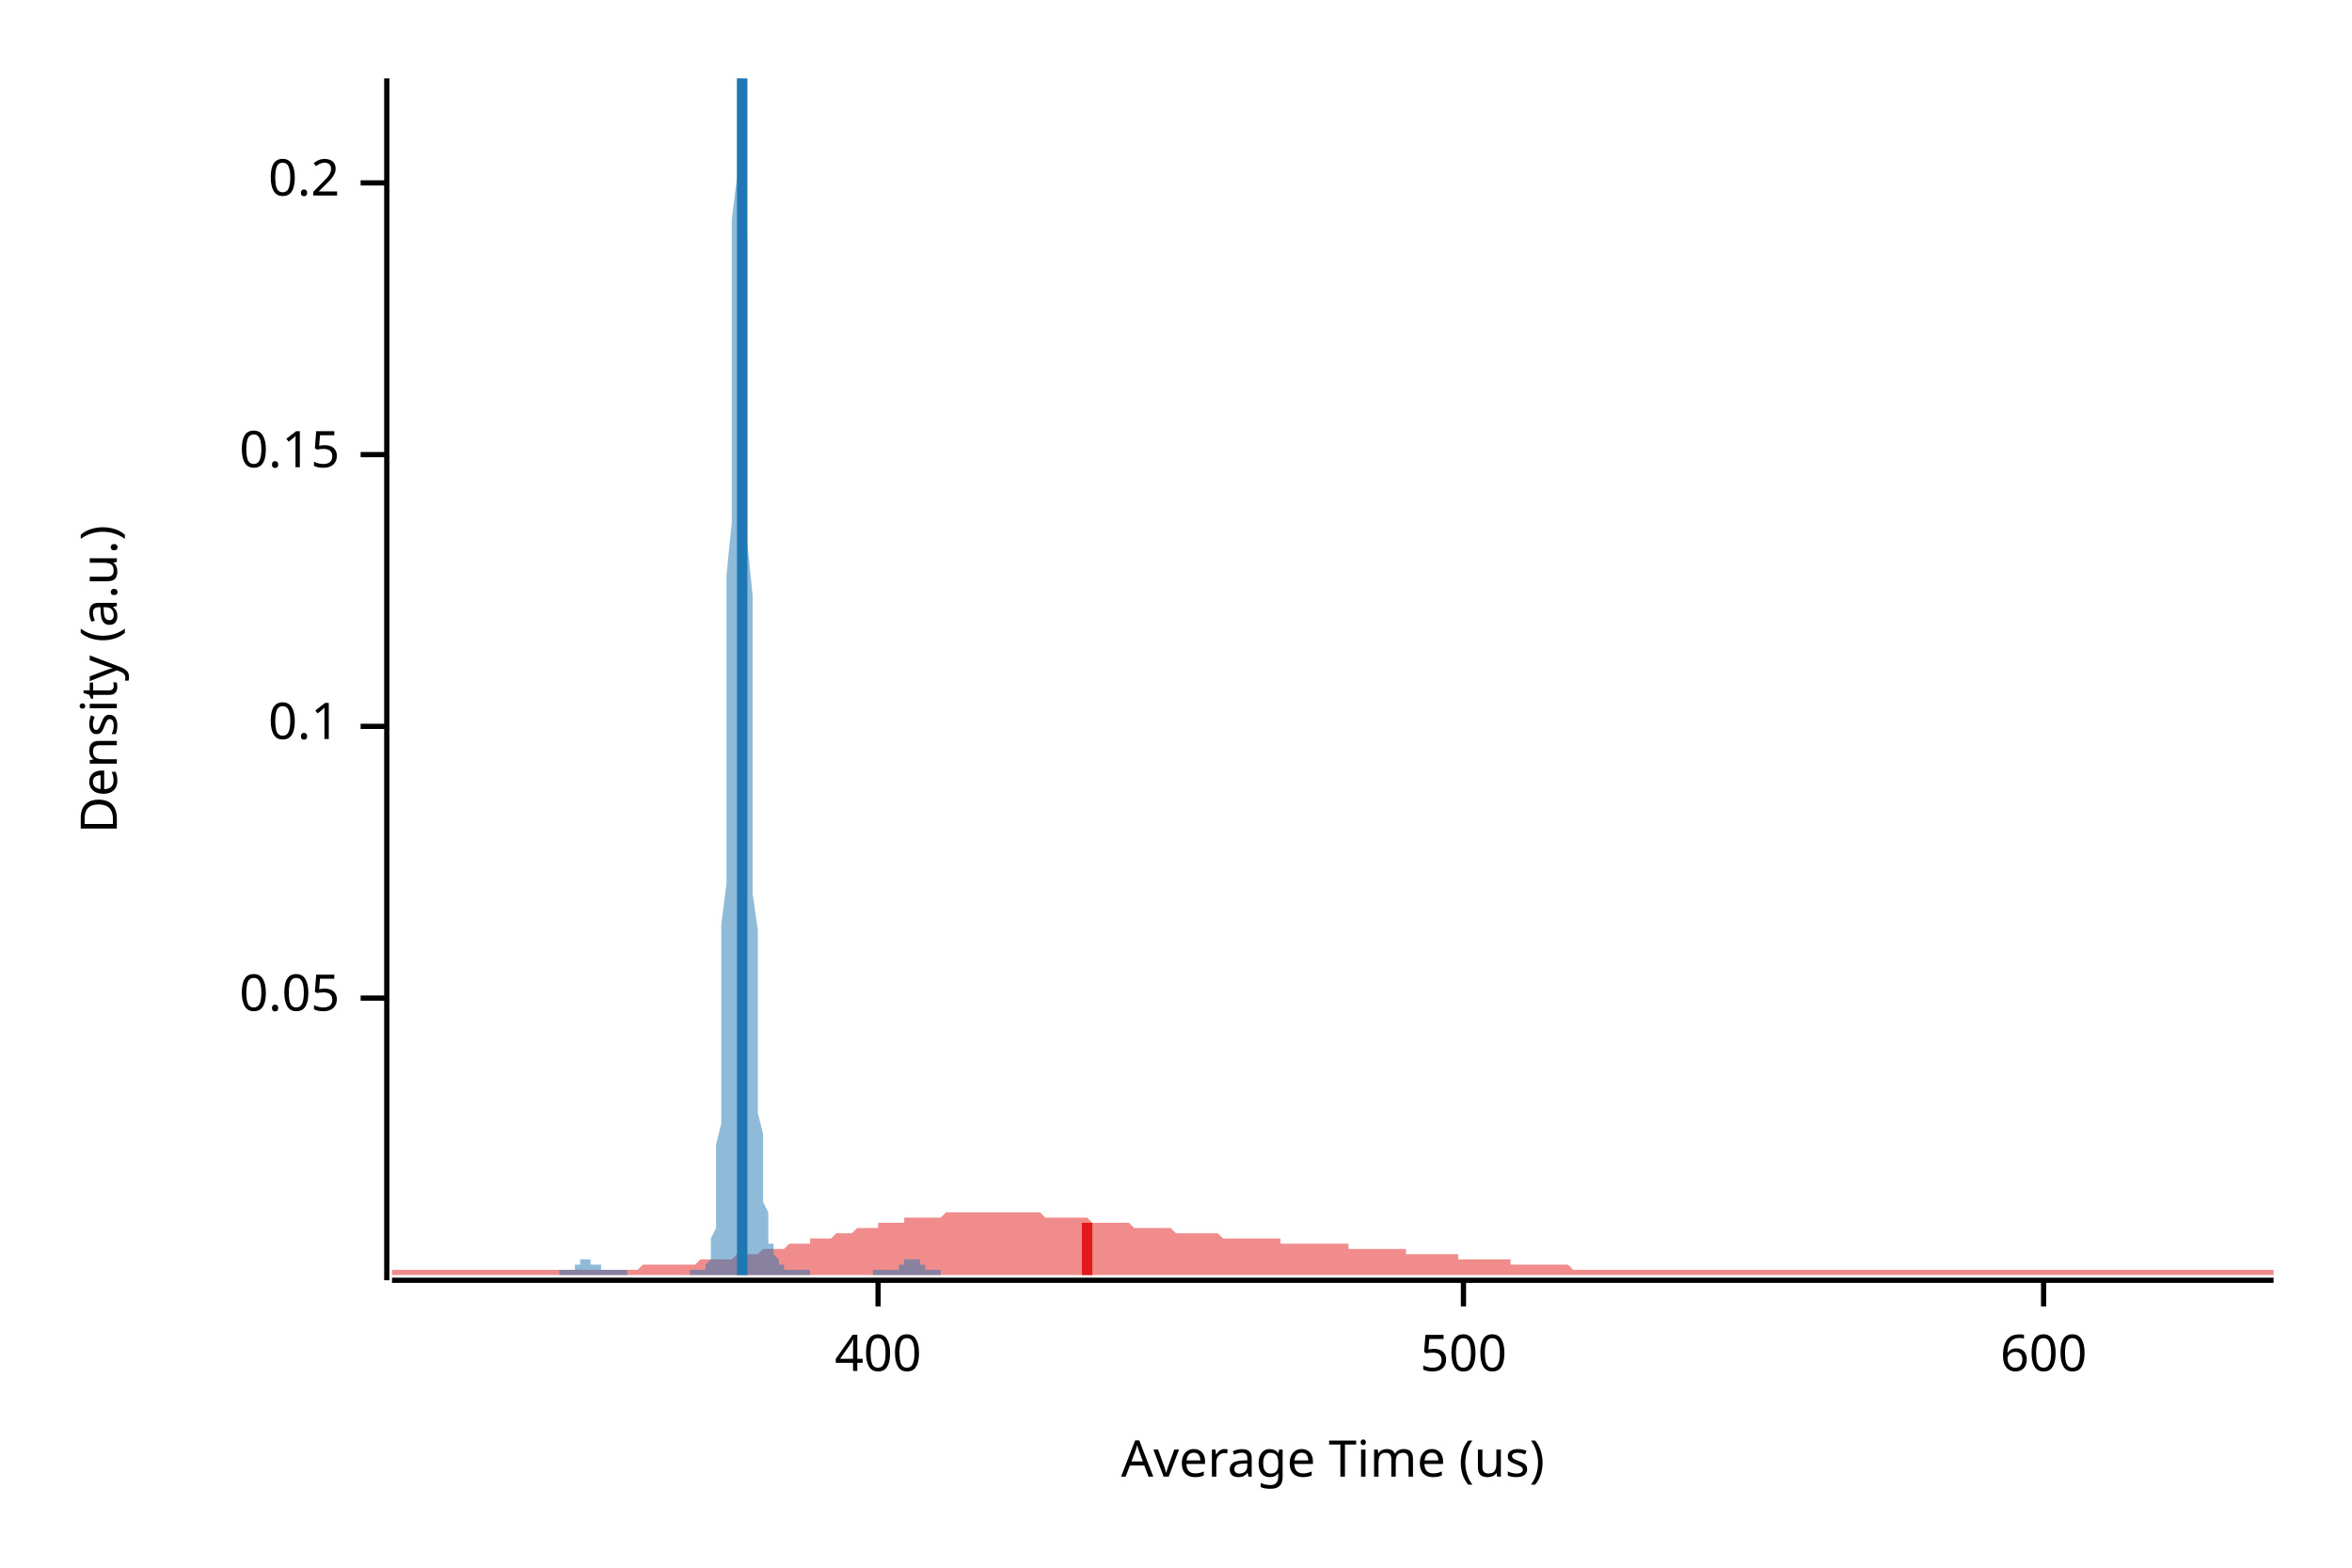
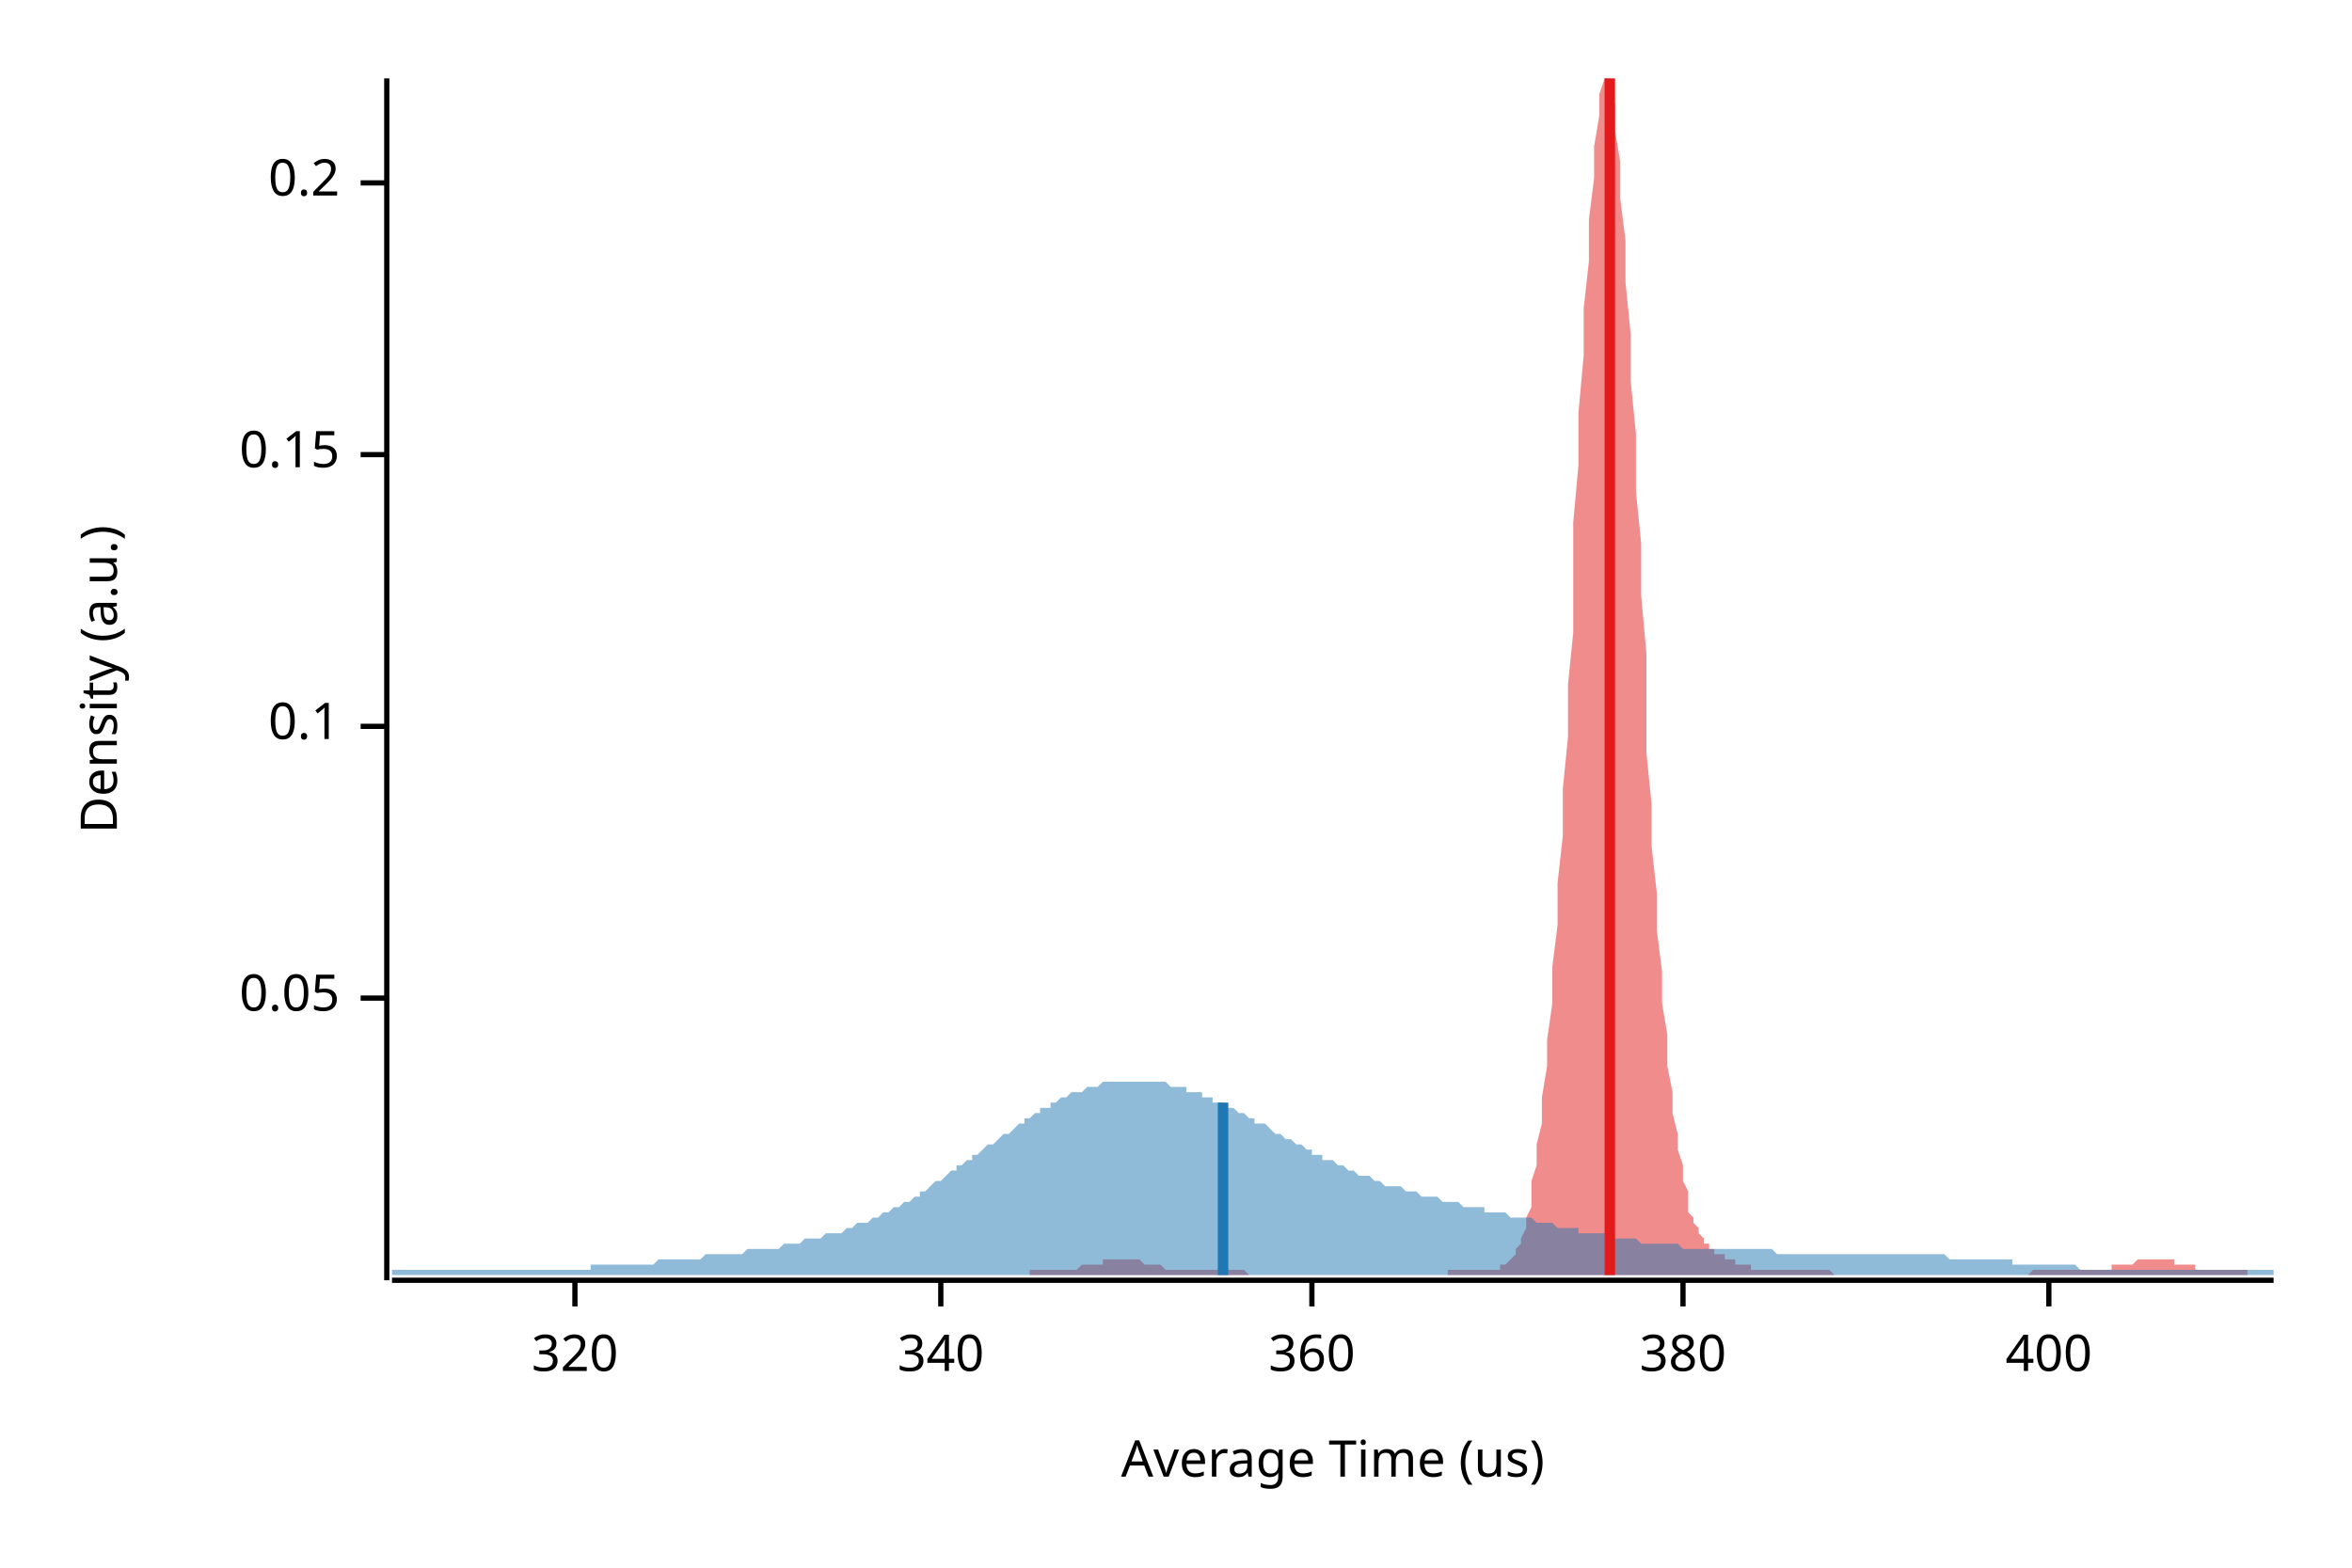
<svg xmlns="http://www.w3.org/2000/svg" width="450" height="300" viewBox="0 0 450 300">
  <text x="15" y="130" dy="0.76em" text-anchor="middle" font-family="sans-serif" font-size="9.677" opacity="1" fill="#000000" transform="rotate(270, 15, 130)">
Density (a.u.)
</text>
  <text x="255" y="285" dy="-0.5ex" text-anchor="middle" font-family="sans-serif" font-size="9.677" opacity="1" fill="#000000">
Average Time (us)
</text>
  <polyline fill="none" opacity="1" stroke="#000000" stroke-width="1" points="74,15 74,245 " />
  <text x="65" y="191" dy="0.5ex" text-anchor="end" font-family="sans-serif" font-size="9.677" opacity="1" fill="#000000">
0.05
</text>
  <polyline fill="none" opacity="1" stroke="#000000" stroke-width="1" points="69,191 74,191 " />
  <text x="65" y="139" dy="0.5ex" text-anchor="end" font-family="sans-serif" font-size="9.677" opacity="1" fill="#000000">
0.1
</text>
  <polyline fill="none" opacity="1" stroke="#000000" stroke-width="1" points="69,139 74,139 " />
  <text x="65" y="87" dy="0.5ex" text-anchor="end" font-family="sans-serif" font-size="9.677" opacity="1" fill="#000000">
0.15
</text>
  <polyline fill="none" opacity="1" stroke="#000000" stroke-width="1" points="69,87 74,87 " />
  <text x="65" y="35" dy="0.5ex" text-anchor="end" font-family="sans-serif" font-size="9.677" opacity="1" fill="#000000">
0.2
</text>
  <polyline fill="none" opacity="1" stroke="#000000" stroke-width="1" points="69,35 74,35 " />
  <polyline fill="none" opacity="1" stroke="#000000" stroke-width="1" points="75,245 435,245 " />
-   <text x="168" y="255" dy="0.76em" text-anchor="middle" font-family="sans-serif" font-size="9.677" opacity="1" fill="#000000">
+   <text x="110" y="255" dy="0.76em" text-anchor="middle" font-family="sans-serif" font-size="9.677" opacity="1" fill="#000000">
+ 320
+ </text>
+   <polyline fill="none" opacity="1" stroke="#000000" stroke-width="1" points="110,245 110,250 " />
+   <text x="180" y="255" dy="0.76em" text-anchor="middle" font-family="sans-serif" font-size="9.677" opacity="1" fill="#000000">
+ 340
+ </text>
+   <polyline fill="none" opacity="1" stroke="#000000" stroke-width="1" points="180,245 180,250 " />
+   <text x="251" y="255" dy="0.76em" text-anchor="middle" font-family="sans-serif" font-size="9.677" opacity="1" fill="#000000">
+ 360
+ </text>
+   <polyline fill="none" opacity="1" stroke="#000000" stroke-width="1" points="251,245 251,250 " />
+   <text x="322" y="255" dy="0.76em" text-anchor="middle" font-family="sans-serif" font-size="9.677" opacity="1" fill="#000000">
+ 380
+ </text>
+   <polyline fill="none" opacity="1" stroke="#000000" stroke-width="1" points="322,245 322,250 " />
+   <text x="392" y="255" dy="0.76em" text-anchor="middle" font-family="sans-serif" font-size="9.677" opacity="1" fill="#000000">
400
</text>
-   <polyline fill="none" opacity="1" stroke="#000000" stroke-width="1" points="168,245 168,250 " />
-   <text x="280" y="255" dy="0.76em" text-anchor="middle" font-family="sans-serif" font-size="9.677" opacity="1" fill="#000000">
- 500
- </text>
-   <polyline fill="none" opacity="1" stroke="#000000" stroke-width="1" points="280,245 280,250 " />
-   <text x="391" y="255" dy="0.76em" text-anchor="middle" font-family="sans-serif" font-size="9.677" opacity="1" fill="#000000">
- 600
- </text>
-   <polyline fill="none" opacity="1" stroke="#000000" stroke-width="1" points="391,245 391,250 " />
-   <polygon opacity="0.5" fill="#E31A1C" points="75,243 75,243 76,243 77,243 77,243 78,243 79,243 80,243 80,243 81,243 82,243 82,243 83,243 84,243 85,243 85,243 86,243 87,243 87,243 88,243 89,243 90,243 90,243 91,243 92,243 93,243 93,243 94,243 95,243 95,243 96,243 97,243 98,243 98,243 99,243 100,243 100,243 101,243 102,243 103,243 103,243 104,243 105,243 106,243 106,243 107,243 108,243 108,243 109,243 110,243 111,243 111,243 112,243 113,243 113,243 114,243 115,243 116,243 116,243 117,243 118,243 119,243 119,243 120,243 121,243 121,243 122,243 123,242 124,242 124,242 125,242 126,242 126,242 127,242 128,242 129,242 129,242 130,242 131,242 131,242 132,242 133,242 134,241 134,241 135,241 136,241 137,241 137,241 138,241 139,241 139,241 140,241 141,240 142,240 142,240 143,240 144,240 144,240 145,240 146,239 147,239 147,239 148,239 149,239 150,239 150,239 151,238 152,238 152,238 153,238 154,238 155,238 155,237 156,237 157,237 157,237 158,237 159,237 160,236 160,236 161,236 162,236 163,236 163,236 164,235 165,235 165,235 166,235 167,235 168,235 168,234 169,234 170,234 170,234 171,234 172,234 173,234 173,233 174,233 175,233 176,233 176,233 177,233 178,233 178,233 179,233 180,233 181,232 181,232 182,232 183,232 183,232 184,232 185,232 186,232 186,232 187,232 188,232 188,232 189,232 190,232 191,232 191,232 192,232 193,232 194,232 194,232 195,232 196,232 196,232 197,232 198,232 199,232 199,232 200,233 201,233 201,233 202,233 203,233 204,233 204,233 205,233 206,233 207,233 207,233 208,233 209,234 209,234 210,234 211,234 212,234 212,234 213,234 214,234 214,234 215,234 216,234 217,235 217,235 218,235 219,235 220,235 220,235 221,235 222,235 222,235 223,235 224,235 225,236 225,236 226,236 227,236 227,236 228,236 229,236 230,236 230,236 231,236 232,236 232,236 233,236 234,237 235,237 235,237 236,237 237,237 238,237 238,237 239,237 240,237 240,237 241,237 242,237 243,237 243,237 244,237 245,237 245,238 246,238 247,238 248,238 248,238 249,238 250,238 251,238 251,238 252,238 253,238 253,238 254,238 255,238 256,238 256,238 257,238 258,238 258,239 259,239 260,239 261,239 261,239 262,239 263,239 264,239 264,239 265,239 266,239 266,239 267,239 268,239 269,239 269,240 270,240 271,240 271,240 272,240 273,240 274,240 274,240 275,240 276,240 277,240 277,240 278,240 279,240 279,241 280,241 281,241 282,241 282,241 283,241 284,241 284,241 285,241 286,241 287,241 287,241 288,241 289,241 289,242 290,242 291,242 292,242 292,242 293,242 294,242 295,242 295,242 296,242 297,242 297,242 298,242 299,242 300,242 300,242 301,243 302,243 302,243 303,243 304,243 305,243 305,243 306,243 307,243 308,243 308,243 309,243 310,243 310,243 311,243 312,243 313,243 313,243 314,243 315,243 315,243 316,243 317,243 318,243 318,243 319,243 320,243 321,243 321,243 322,243 323,243 323,243 324,243 325,243 326,243 326,243 327,243 328,243 328,243 329,243 330,243 331,243 331,243 332,243 333,243 333,243 334,243 335,243 336,243 336,243 337,243 338,243 339,243 339,243 340,243 341,243 341,243 342,243 343,243 344,243 344,243 345,243 346,243 346,243 347,243 348,243 349,243 349,243 350,243 351,243 352,243 352,243 353,243 354,243 354,243 355,243 356,243 357,243 357,243 358,243 359,243 359,243 360,243 361,243 362,243 362,243 363,243 364,243 365,243 365,243 366,243 367,243 367,243 368,243 369,243 370,243 370,243 371,243 372,243 372,243 373,243 374,243 375,243 375,243 376,243 377,243 378,243 378,243 379,243 380,243 380,243 381,243 382,243 383,243 383,243 384,243 385,243 385,243 386,243 387,243 388,243 388,243 389,243 390,243 390,243 391,243 392,243 393,243 393,243 394,243 395,243 396,243 396,243 397,243 398,243 398,243 399,243 400,243 401,243 401,243 402,243 403,243 403,243 404,243 405,243 406,243 406,243 407,243 408,243 409,243 409,243 410,243 411,243 411,243 412,243 413,243 414,243 414,243 415,243 416,243 416,243 417,243 418,243 419,243 419,243 420,243 421,243 422,243 422,243 423,243 424,243 424,243 425,243 426,243 427,243 427,243 428,243 429,243 429,243 430,243 431,243 432,243 432,243 433,243 434,243 435,243 435,244 75,244 " />
-   <polygon opacity="0.5" fill="#1F78B4" points="107,243 107,243 107,243 107,243 107,243 107,243 107,243 108,243 108,243 108,243 108,243 108,243 108,243 108,243 109,243 109,243 109,243 109,243 109,243 109,243 110,243 110,243 110,242 110,242 110,242 110,242 110,242 111,242 111,242 111,242 111,242 111,241 111,241 111,241 112,241 112,241 112,241 112,241 112,241 112,241 112,241 113,241 113,241 113,241 113,241 113,241 113,241 113,242 114,242 114,242 114,242 114,242 114,242 114,242 115,242 115,242 115,243 115,243 115,243 115,243 115,243 116,243 116,243 116,243 116,243 116,243 116,243 116,243 117,243 117,243 117,243 117,243 117,243 117,243 117,243 118,243 118,243 118,243 118,243 118,243 118,243 119,243 119,243 119,243 119,243 119,243 119,243 119,243 120,243 120,243 120,244 120,244 120,244 120,244 120,244 121,244 121,244 121,244 121,244 121,244 121,244 121,244 122,244 122,244 122,244 122,244 122,244 122,244 122,244 123,244 123,244 123,244 123,244 123,244 123,244 124,244 124,244 124,244 124,244 124,244 124,244 124,244 125,244 125,244 125,244 125,244 125,244 125,244 125,244 126,244 126,244 126,244 126,244 126,244 126,244 126,244 127,244 127,244 127,244 127,244 127,244 127,244 128,244 128,244 128,244 128,244 128,244 128,244 128,244 129,244 129,244 129,244 129,244 129,244 129,244 129,244 130,244 130,244 130,244 130,244 130,244 130,244 130,244 131,244 131,244 131,244 131,244 131,244 131,244 131,244 132,244 132,244 132,243 132,243 132,243 132,243 133,243 133,243 133,243 133,243 133,243 133,243 133,243 134,243 134,243 134,243 134,243 134,243 134,243 134,243 135,243 135,243 135,243 135,243 135,242 135,242 135,242 136,241 136,241 136,240 136,239 136,238 136,237 137,235 137,233 137,231 137,229 137,226 137,223 137,219 138,215 138,210 138,204 138,199 138,192 138,185 138,177 139,169 139,160 139,151 139,141 139,131 139,121 139,110 140,100 140,89 140,79 140,68 140,59 140,50 140,42 141,34 141,28 141,22 141,18 141,15 141,15 142,15 142,15 142,17 142,20 142,25 142,31 142,38 143,46 143,54 143,64 143,73 143,83 143,94 143,104 144,114 144,125 144,135 144,144 144,154 144,162 144,171 145,178 145,186 145,192 145,198 145,204 145,209 145,213 146,217 146,220 146,223 146,226 146,228 146,230 147,232 147,233 147,234 147,235 147,236 147,237 147,238 148,238 148,239 148,239 148,240 148,240 148,240 148,240 149,241 149,241 149,241 149,241 149,241 149,242 149,242 150,242 150,242 150,242 150,242 150,243 150,243 151,243 151,243 151,243 151,243 151,243 151,243 151,243 152,243 152,243 152,243 152,243 152,243 152,243 152,243 153,243 153,243 153,243 153,243 153,243 153,243 153,243 154,243 154,243 154,243 154,243 154,243 154,243 154,243 155,243 155,243 155,243 155,244 155,244 155,244 156,244 156,244 156,244 156,244 156,244 156,244 156,244 157,244 157,244 157,244 157,244 157,244 157,244 157,244 158,244 158,244 158,244 158,244 158,244 158,244 158,244 159,244 159,244 159,244 159,244 159,244 159,244 160,244 160,244 160,244 160,244 160,244 160,244 160,244 161,244 161,244 161,244 161,244 161,244 161,244 161,244 162,244 162,244 162,244 162,244 162,244 162,244 162,244 163,244 163,244 163,244 163,244 163,244 163,244 163,244 164,244 164,244 164,244 164,244 164,244 164,244 165,244 165,244 165,244 165,244 165,244 165,244 165,244 166,244 166,244 166,244 166,244 166,244 166,244 166,244 167,244 167,244 167,244 167,243 167,243 167,243 167,243 168,243 168,243 168,243 168,243 168,243 168,243 168,243 169,243 169,243 169,243 169,243 169,243 169,243 170,243 170,243 170,243 170,243 170,243 170,243 170,243 171,243 171,243 171,243 171,243 171,243 171,243 171,243 172,243 172,243 172,243 172,242 172,242 172,242 172,242 173,242 173,242 173,242 173,242 173,242 173,241 174,241 174,241 174,241 174,241 174,241 174,241 174,241 175,241 175,241 175,241 175,241 175,241 175,241 175,241 176,241 176,242 176,242 176,242 176,242 176,242 176,242 177,242 177,242 177,242 177,243 177,243 177,243 177,243 178,243 178,243 178,243 178,243 178,243 178,243 179,243 179,243 179,243 179,243 179,243 179,243 179,243 180,243 180,243 180,243 180,243 180,243 180,244 107,244 " />
-   <polyline fill="none" opacity="1" stroke="#E31A1C" stroke-width="2" points="208,244 208,234 " />
-   <polyline fill="none" opacity="1" stroke="#1F78B4" stroke-width="2" points="142,244 142,15 " />
+   <polyline fill="none" opacity="1" stroke="#000000" stroke-width="1" points="392,245 392,250 " />
+   <polygon opacity="0.5" fill="#E31A1C" points="197,243 197,243 197,243 198,243 198,243 199,243 199,243 200,243 200,243 201,243 201,243 202,243 202,243 203,243 203,243 204,243 204,243 205,243 205,243 205,243 206,243 206,243 207,242 207,242 208,242 208,242 209,242 209,242 210,242 210,242 211,242 211,241 212,241 212,241 212,241 213,241 213,241 214,241 214,241 215,241 215,241 216,241 216,241 217,241 217,241 218,241 218,241 219,242 219,242 220,242 220,242 220,242 221,242 221,242 222,242 222,242 223,243 223,243 224,243 224,243 225,243 225,243 226,243 226,243 227,243 227,243 227,243 228,243 228,243 229,243 229,243 230,243 230,243 231,243 231,243 232,243 232,243 233,243 233,243 234,243 234,243 234,243 235,243 235,243 236,243 236,243 237,243 237,243 238,243 238,243 239,244 239,244 240,244 240,244 241,244 241,244 242,244 242,244 242,244 243,244 243,244 244,244 244,244 245,244 245,244 246,244 246,244 247,244 247,244 248,244 248,244 249,244 249,244 249,244 250,244 250,244 251,244 251,244 252,244 252,244 253,244 253,244 254,244 254,244 255,244 255,244 256,244 256,244 256,244 257,244 257,244 258,244 258,244 259,244 259,244 260,244 260,244 261,244 261,244 262,244 262,244 263,244 263,244 264,244 264,244 264,244 265,244 265,244 266,244 266,244 267,244 267,244 268,244 268,244 269,244 269,244 270,244 270,244 271,244 271,244 271,244 272,244 272,244 273,244 273,244 274,244 274,244 275,244 275,244 276,244 276,244 277,244 277,243 278,243 278,243 279,243 279,243 279,243 280,243 280,243 281,243 281,243 282,243 282,243 283,243 283,243 284,243 284,243 285,243 285,243 286,243 286,243 286,243 287,243 287,242 288,242 288,242 289,241 289,241 290,240 290,239 291,238 291,237 292,235 292,233 293,231 293,229 293,226 294,223 294,219 295,215 295,210 296,204 296,199 297,192 297,185 298,177 298,169 299,160 299,151 300,141 300,131 301,121 301,110 301,100 302,89 302,79 303,68 303,59 304,50 304,42 305,34 305,28 306,22 306,18 307,15 307,15 308,15 308,15 308,17 309,20 309,25 310,31 310,38 311,46 311,54 312,64 312,73 313,83 313,94 314,104 314,114 315,125 315,135 315,144 316,154 316,162 317,171 317,178 318,186 318,192 319,198 319,204 320,209 320,213 321,217 321,220 322,223 322,226 323,228 323,230 323,232 324,233 324,234 325,235 325,236 326,237 326,238 327,238 327,239 328,239 328,240 329,240 329,240 330,240 330,241 330,241 331,241 331,241 332,241 332,242 333,242 333,242 334,242 334,242 335,242 335,243 336,243 336,243 337,243 337,243 338,243 338,243 338,243 339,243 339,243 340,243 340,243 341,243 341,243 342,243 342,243 343,243 343,243 344,243 344,243 345,243 345,243 345,243 346,243 346,243 347,243 347,243 348,243 348,243 349,243 349,243 350,243 350,243 351,244 351,244 352,244 352,244 352,244 353,244 353,244 354,244 354,244 355,244 355,244 356,244 356,244 357,244 357,244 358,244 358,244 359,244 359,244 360,244 360,244 360,244 361,244 361,244 362,244 362,244 363,244 363,244 364,244 364,244 365,244 365,244 366,244 366,244 367,244 367,244 367,244 368,244 368,244 369,244 369,244 370,244 370,244 371,244 371,244 372,244 372,244 373,244 373,244 374,244 374,244 375,244 375,244 375,244 376,244 376,244 377,244 377,244 378,244 378,244 379,244 379,244 380,244 380,244 381,244 381,244 382,244 382,244 382,244 383,244 383,244 384,244 384,244 385,244 385,244 386,244 386,244 387,244 387,244 388,244 388,244 389,243 389,243 389,243 390,243 390,243 391,243 391,243 392,243 392,243 393,243 393,243 394,243 394,243 395,243 395,243 396,243 396,243 397,243 397,243 397,243 398,243 398,243 399,243 399,243 400,243 400,243 401,243 401,243 402,243 402,243 403,243 403,243 404,243 404,243 404,242 405,242 405,242 406,242 406,242 407,242 407,242 408,242 408,242 409,241 409,241 410,241 410,241 411,241 411,241 411,241 412,241 412,241 413,241 413,241 414,241 414,241 415,241 415,241 416,241 416,242 417,242 417,242 418,242 418,242 419,242 419,242 419,242 420,242 420,243 421,243 421,243 422,243 422,243 423,243 423,243 424,243 424,243 425,243 425,243 426,243 426,243 426,243 427,243 427,243 428,243 428,243 429,243 429,243 430,243 430,243 430,244 197,244 " />
+   <polygon opacity="0.5" fill="#1F78B4" points="75,243 75,243 76,243 77,243 77,243 78,243 79,243 80,243 80,243 81,243 82,243 82,243 83,243 84,243 85,243 85,243 86,243 87,243 87,243 88,243 89,243 90,243 90,243 91,243 92,243 93,243 93,243 94,243 95,243 95,243 96,243 97,243 98,243 98,243 99,243 100,243 100,243 101,243 102,243 103,243 103,243 104,243 105,243 106,243 106,243 107,243 108,243 108,243 109,243 110,243 111,243 111,243 112,243 113,243 113,242 114,242 115,242 116,242 116,242 117,242 118,242 119,242 119,242 120,242 121,242 121,242 122,242 123,242 124,242 124,242 125,242 126,241 126,241 127,241 128,241 129,241 129,241 130,241 131,241 131,241 132,241 133,241 134,241 134,241 135,240 136,240 137,240 137,240 138,240 139,240 139,240 140,240 141,240 142,240 142,240 143,239 144,239 144,239 145,239 146,239 147,239 147,239 148,239 149,239 150,238 150,238 151,238 152,238 152,238 153,238 154,237 155,237 155,237 156,237 157,237 157,237 158,236 159,236 160,236 160,236 161,236 162,235 163,235 163,235 164,234 165,234 165,234 166,234 167,233 168,233 168,233 169,232 170,232 170,232 171,231 172,231 173,230 173,230 174,230 175,229 176,229 176,228 177,228 178,227 178,227 179,226 180,226 181,225 181,225 182,224 183,224 183,223 184,223 185,222 186,222 186,221 187,221 188,220 188,220 189,219 190,219 191,218 191,218 192,217 193,217 194,216 194,216 195,215 196,215 196,214 197,214 198,213 199,213 199,212 200,212 201,212 201,211 202,211 203,210 204,210 204,210 205,209 206,209 207,209 207,209 208,208 209,208 209,208 210,208 211,207 212,207 212,207 213,207 214,207 214,207 215,207 216,207 217,207 217,207 218,207 219,207 220,207 220,207 221,207 222,207 222,207 223,207 224,208 225,208 225,208 226,208 227,208 227,209 228,209 229,209 230,209 230,210 231,210 232,210 232,211 233,211 234,211 235,212 235,212 236,212 237,213 238,213 238,213 239,214 240,214 240,215 241,215 242,215 243,216 243,216 244,217 245,217 245,217 246,218 247,218 248,219 248,219 249,219 250,220 251,220 251,221 252,221 253,221 253,222 254,222 255,222 256,223 256,223 257,223 258,224 258,224 259,224 260,225 261,225 261,225 262,225 263,226 264,226 264,226 265,227 266,227 266,227 267,227 268,227 269,228 269,228 270,228 271,228 271,228 272,229 273,229 274,229 274,229 275,229 276,230 277,230 277,230 278,230 279,230 279,230 280,231 281,231 282,231 282,231 283,231 284,231 284,232 285,232 286,232 287,232 287,232 288,232 289,233 289,233 290,233 291,233 292,233 292,233 293,233 294,234 295,234 295,234 296,234 297,234 297,234 298,235 299,235 300,235 300,235 301,235 302,235 302,236 303,236 304,236 305,236 305,236 306,236 307,236 308,236 308,237 309,237 310,237 310,237 311,237 312,237 313,237 313,237 314,238 315,238 315,238 316,238 317,238 318,238 318,238 319,238 320,238 321,238 321,238 322,239 323,239 323,239 324,239 325,239 326,239 326,239 327,239 328,239 328,239 329,239 330,239 331,239 331,239 332,239 333,239 333,239 334,239 335,239 336,239 336,239 337,239 338,239 339,239 339,239 340,240 341,240 341,240 342,240 343,240 344,240 344,240 345,240 346,240 346,240 347,240 348,240 349,240 349,240 350,240 351,240 352,240 352,240 353,240 354,240 354,240 355,240 356,240 357,240 357,240 358,240 359,240 359,240 360,240 361,240 362,240 362,240 363,240 364,240 365,240 365,240 366,240 367,240 367,240 368,240 369,240 370,240 370,240 371,240 372,240 372,240 373,241 374,241 375,241 375,241 376,241 377,241 378,241 378,241 379,241 380,241 380,241 381,241 382,241 383,241 383,241 384,241 385,241 385,242 386,242 387,242 388,242 388,242 389,242 390,242 390,242 391,242 392,242 393,242 393,242 394,242 395,242 396,242 396,242 397,242 398,243 398,243 399,243 400,243 401,243 401,243 402,243 403,243 403,243 404,243 405,243 406,243 406,243 407,243 408,243 409,243 409,243 410,243 411,243 411,243 412,243 413,243 414,243 414,243 415,243 416,243 416,243 417,243 418,243 419,243 419,243 420,243 421,243 422,243 422,243 423,243 424,243 424,243 425,243 426,243 427,243 427,243 428,243 429,243 429,243 430,243 431,243 432,243 432,243 433,243 434,243 435,243 435,244 75,244 " />
+   <polyline fill="none" opacity="1" stroke="#E31A1C" stroke-width="2" points="308,244 308,15 " />
+   <polyline fill="none" opacity="1" stroke="#1F78B4" stroke-width="2" points="234,244 234,211 " />
</svg>
